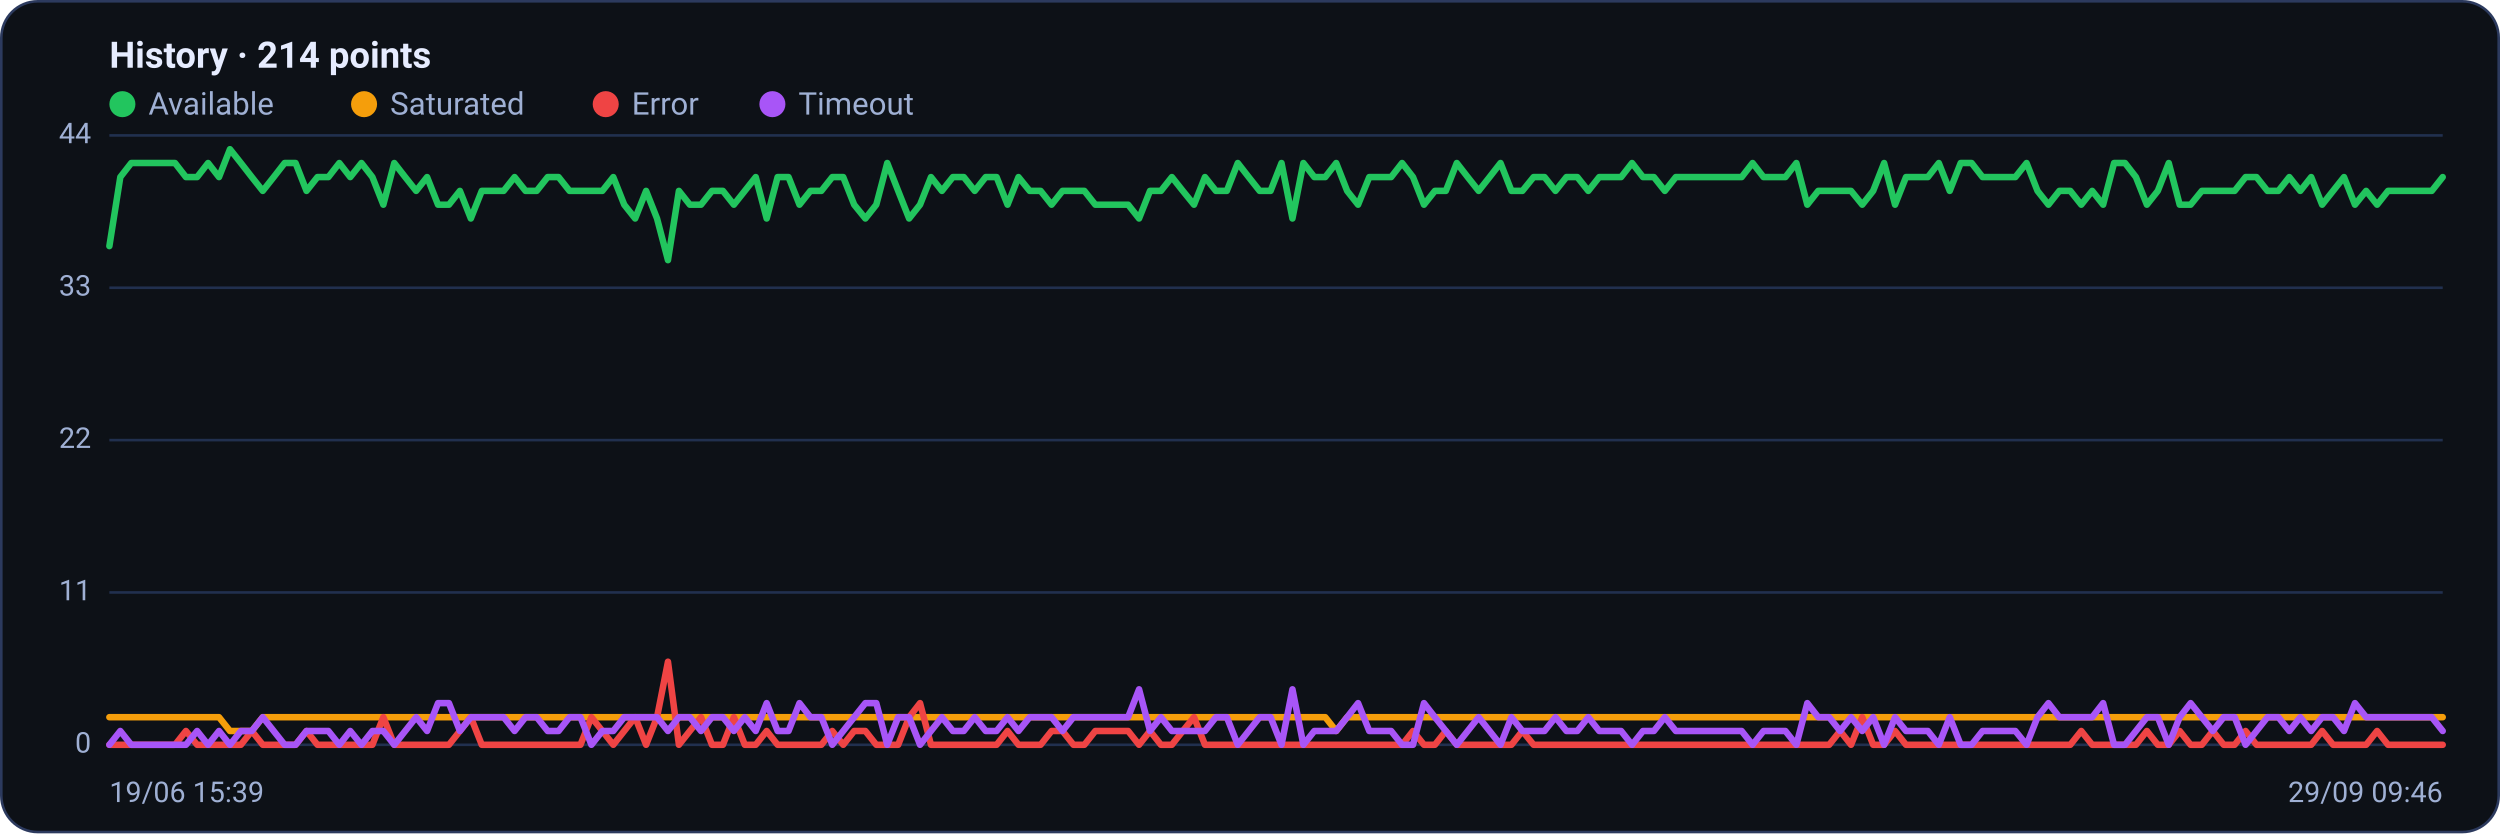
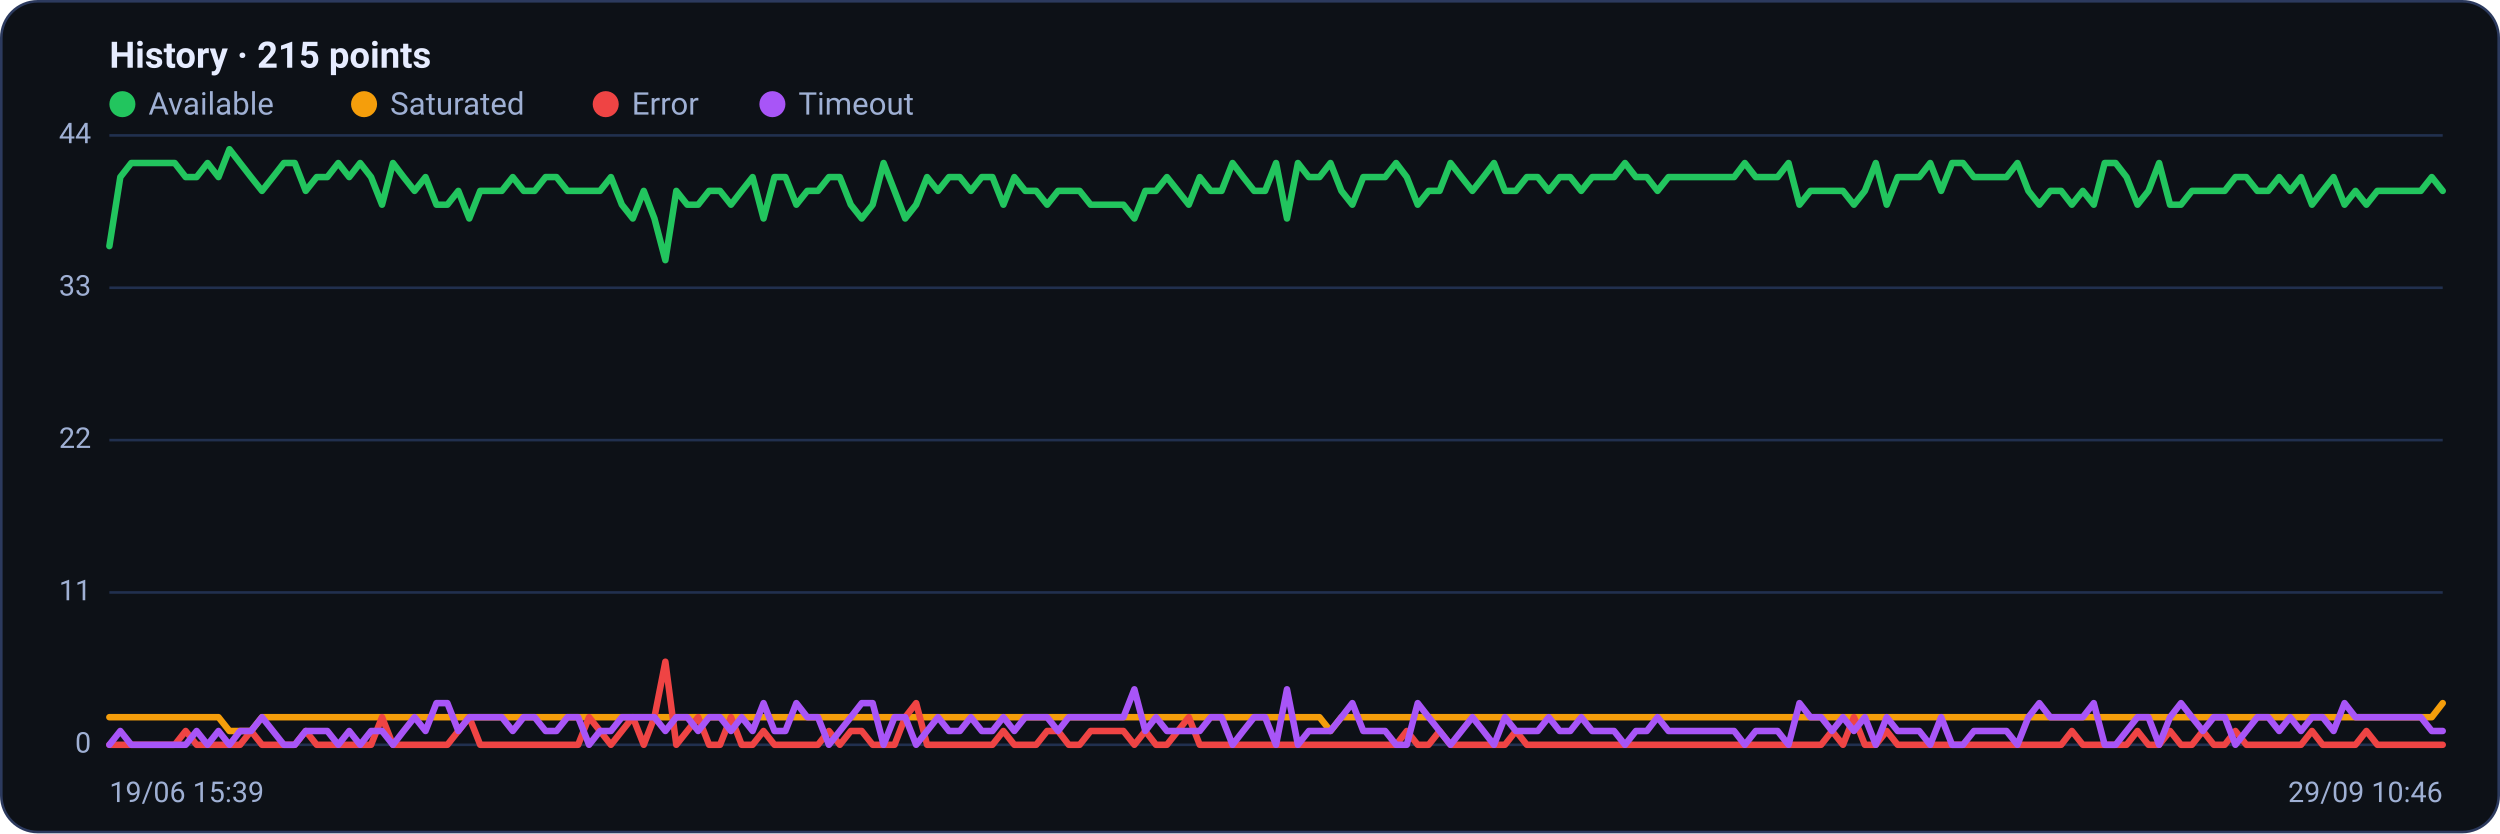
<svg xmlns="http://www.w3.org/2000/svg" viewBox="0 0 960 320" width="960" height="320" font-family="Segoe UI, system-ui, -apple-system, Roboto, Helvetica, Arial, sans-serif" role="img" aria-label="Availability history per region">
  <rect x="0.5" y="0.5" width="959" height="319" rx="14" fill="#0d1117" stroke="#2c3a5e" />
-   <text x="42" y="26" font-size="14" font-weight="600" fill="#e6ecff">History · 214 points</text>
+   <text x="42" y="26" font-size="14" font-weight="600" fill="#e6ecff">History · 215 points</text>
  <circle cx="47" cy="40" r="5" fill="#22c55e" />
  <text x="57" y="44" font-size="12" fill="#9fb0d4">Available</text>
  <circle cx="139.8" cy="40" r="5" fill="#f59e0b" />
  <text x="149.8" y="44" font-size="12" fill="#9fb0d4">Saturated</text>
  <circle cx="232.6" cy="40" r="5" fill="#ef4444" />
  <text x="242.6" y="44" font-size="12" fill="#9fb0d4">Error</text>
  <circle cx="296.6" cy="40" r="5" fill="#a855f7" />
  <text x="306.6" y="44" font-size="12" fill="#9fb0d4">Timeout</text>
  <line x1="42" y1="286.0" x2="938" y2="286.0" stroke="#21304f" stroke-width="1" />
  <text x="35" y="289.0" text-anchor="end" font-size="11" fill="#9fb0d4">0</text>
  <line x1="42" y1="227.5" x2="938" y2="227.5" stroke="#21304f" stroke-width="1" />
  <text x="35" y="230.5" text-anchor="end" font-size="11" fill="#9fb0d4">11</text>
  <line x1="42" y1="169.0" x2="938" y2="169.0" stroke="#21304f" stroke-width="1" />
  <text x="35" y="172.0" text-anchor="end" font-size="11" fill="#9fb0d4">22</text>
  <line x1="42" y1="110.5" x2="938" y2="110.5" stroke="#21304f" stroke-width="1" />
  <text x="35" y="113.5" text-anchor="end" font-size="11" fill="#9fb0d4">33</text>
  <line x1="42" y1="52.0" x2="938" y2="52.0" stroke="#21304f" stroke-width="1" />
  <text x="35" y="55.0" text-anchor="end" font-size="11" fill="#9fb0d4">44</text>
-   <polyline fill="none" stroke="#22c55e" stroke-width="2.5" stroke-linejoin="round" stroke-linecap="round" points="42.0,94.5 46.2,68.0 50.4,62.6 54.6,62.6 58.8,62.6 63.0,62.6 67.2,62.6 71.4,68.0 75.7,68.0 79.9,62.6 84.1,68.0 88.3,57.3 92.5,62.6 96.7,68.0 100.9,73.3 105.1,68.0 109.3,62.6 113.5,62.6 117.7,73.3 121.9,68.0 126.1,68.0 130.3,62.6 134.5,68.0 138.8,62.6 143.0,68.0 147.2,78.6 151.4,62.6 155.6,68.0 159.8,73.3 164.0,68.0 168.2,78.6 172.4,78.6 176.6,73.3 180.8,83.9 185.0,73.3 189.2,73.3 193.4,73.3 197.6,68.0 201.8,73.3 206.1,73.3 210.3,68.0 214.5,68.0 218.7,73.3 222.9,73.3 227.1,73.3 231.3,73.3 235.5,68.0 239.7,78.6 243.9,83.9 248.1,73.3 252.3,83.9 256.5,99.9 260.7,73.3 264.9,78.6 269.2,78.6 273.4,73.3 277.6,73.3 281.8,78.6 286.0,73.3 290.2,68.0 294.4,83.9 298.6,68.0 302.8,68.0 307.0,78.6 311.2,73.3 315.4,73.3 319.6,68.0 323.8,68.0 328.0,78.6 332.3,83.9 336.5,78.6 340.7,62.6 344.9,73.3 349.1,83.9 353.3,78.6 357.5,68.0 361.7,73.3 365.9,68.0 370.1,68.0 374.3,73.3 378.5,68.0 382.7,68.0 386.9,78.6 391.1,68.0 395.4,73.3 399.6,73.3 403.8,78.6 408.0,73.3 412.2,73.3 416.4,73.3 420.6,78.6 424.8,78.6 429.0,78.6 433.2,78.6 437.4,83.9 441.6,73.3 445.8,73.3 450.0,68.0 454.2,73.3 458.5,78.6 462.7,68.0 466.9,73.3 471.1,73.3 475.3,62.6 479.5,68.0 483.7,73.3 487.9,73.3 492.1,62.6 496.3,83.9 500.5,62.6 504.7,68.0 508.9,68.0 513.1,62.6 517.3,73.3 521.5,78.6 525.8,68.0 530.0,68.0 534.2,68.0 538.4,62.6 542.6,68.0 546.8,78.6 551.0,73.3 555.2,73.3 559.4,62.6 563.6,68.0 567.8,73.3 572.0,68.0 576.2,62.6 580.4,73.3 584.6,73.3 588.9,68.0 593.1,68.0 597.3,73.3 601.5,68.0 605.7,68.0 609.9,73.3 614.1,68.0 618.3,68.0 622.5,68.0 626.7,62.6 630.9,68.0 635.1,68.0 639.3,73.3 643.5,68.0 647.7,68.0 652.0,68.0 656.2,68.0 660.4,68.0 664.6,68.0 668.8,68.0 673.0,62.6 677.2,68.0 681.4,68.0 685.6,68.0 689.8,62.6 694.0,78.6 698.2,73.3 702.4,73.3 706.6,73.3 710.8,73.3 715.1,78.6 719.3,73.3 723.5,62.6 727.7,78.6 731.9,68.0 736.1,68.0 740.3,68.0 744.5,62.6 748.7,73.3 752.9,62.6 757.1,62.6 761.3,68.0 765.5,68.0 769.7,68.0 773.9,68.0 778.2,62.6 782.4,73.3 786.6,78.6 790.8,73.3 795.0,73.3 799.2,78.6 803.4,73.3 807.6,78.6 811.8,62.6 816.0,62.6 820.2,68.0 824.4,78.6 828.6,73.3 832.8,62.6 837.0,78.6 841.2,78.6 845.5,73.3 849.7,73.3 853.9,73.3 858.1,73.3 862.3,68.0 866.5,68.0 870.7,73.3 874.9,73.3 879.1,68.0 883.3,73.3 887.5,68.0 891.7,78.6 895.9,73.3 900.1,68.0 904.3,78.6 908.6,73.3 912.8,78.6 917.0,73.3 921.2,73.3 925.4,73.3 929.6,73.3 933.8,73.3 938.0,68.0" />
-   <polyline fill="none" stroke="#f59e0b" stroke-width="2.5" stroke-linejoin="round" stroke-linecap="round" points="42.0,275.4 46.2,275.4 50.4,275.4 54.6,275.4 58.8,275.4 63.0,275.4 67.2,275.4 71.4,275.4 75.7,275.4 79.9,275.4 84.1,275.4 88.3,280.7 92.5,280.7 96.7,280.7 100.9,275.4 105.1,275.4 109.3,275.4 113.5,275.4 117.7,275.4 121.9,275.4 126.1,275.4 130.3,275.4 134.5,275.4 138.8,275.4 143.0,275.4 147.2,275.4 151.4,275.4 155.6,275.4 159.8,275.4 164.0,275.4 168.2,275.4 172.4,275.4 176.6,275.4 180.8,275.4 185.0,275.4 189.2,275.4 193.4,275.4 197.6,275.4 201.8,275.4 206.1,275.4 210.3,275.4 214.5,275.4 218.7,275.4 222.9,275.4 227.1,275.4 231.3,275.4 235.5,275.4 239.7,275.4 243.9,275.4 248.1,275.4 252.3,275.4 256.5,275.4 260.7,275.4 264.9,275.4 269.2,275.4 273.4,275.4 277.6,275.4 281.8,275.4 286.0,275.4 290.2,275.4 294.4,275.4 298.6,275.4 302.8,275.4 307.0,275.4 311.2,275.4 315.4,275.4 319.6,275.4 323.8,275.4 328.0,275.4 332.3,275.4 336.5,275.4 340.7,275.4 344.9,275.4 349.1,275.4 353.3,275.4 357.5,275.4 361.7,275.4 365.9,275.4 370.1,275.4 374.3,275.4 378.5,275.4 382.7,275.4 386.9,275.4 391.1,275.4 395.4,275.4 399.6,275.4 403.8,275.4 408.0,275.4 412.2,275.4 416.4,275.4 420.6,275.4 424.8,275.4 429.0,275.4 433.2,275.4 437.4,275.4 441.6,275.4 445.8,275.4 450.0,275.4 454.2,275.4 458.5,275.4 462.7,275.4 466.9,275.4 471.1,275.4 475.3,275.4 479.5,275.4 483.7,275.4 487.9,275.4 492.1,275.4 496.3,275.4 500.5,275.4 504.7,275.4 508.9,275.4 513.1,280.7 517.3,275.4 521.5,275.4 525.8,275.4 530.0,275.4 534.2,275.4 538.4,275.4 542.6,275.4 546.8,275.4 551.0,275.4 555.2,275.4 559.4,275.4 563.6,275.4 567.8,275.4 572.0,275.4 576.2,275.4 580.4,275.4 584.6,275.4 588.9,275.4 593.1,275.4 597.3,275.4 601.5,275.4 605.7,275.4 609.9,275.4 614.1,275.4 618.3,275.4 622.5,275.4 626.7,275.4 630.9,275.4 635.1,275.4 639.3,275.4 643.5,275.4 647.7,275.4 652.0,275.4 656.2,275.4 660.4,275.4 664.6,275.4 668.8,275.4 673.0,275.4 677.2,275.4 681.4,275.4 685.6,275.4 689.8,275.4 694.0,275.4 698.2,275.4 702.4,275.4 706.6,275.4 710.8,275.4 715.1,275.4 719.3,275.4 723.5,275.4 727.7,275.4 731.9,275.4 736.1,275.4 740.3,275.4 744.5,275.4 748.7,275.4 752.9,275.4 757.1,275.4 761.3,275.4 765.5,275.4 769.7,275.4 773.9,275.4 778.2,275.4 782.4,275.4 786.6,275.4 790.8,275.4 795.0,275.4 799.2,275.4 803.4,275.4 807.6,275.4 811.8,275.4 816.0,275.4 820.2,275.4 824.4,275.4 828.6,275.4 832.8,275.4 837.0,275.4 841.2,275.4 845.5,275.4 849.7,275.4 853.9,275.4 858.1,275.4 862.3,275.4 866.5,275.4 870.7,275.4 874.9,275.4 879.1,275.4 883.3,275.4 887.5,275.4 891.7,275.4 895.9,275.4 900.1,275.4 904.3,275.4 908.6,275.4 912.8,275.4 917.0,275.4 921.2,275.4 925.4,275.4 929.6,275.4 933.8,275.4 938.0,275.4" />
-   <polyline fill="none" stroke="#ef4444" stroke-width="2.5" stroke-linejoin="round" stroke-linecap="round" points="42.0,286.0 46.2,286.0 50.4,286.0 54.6,286.0 58.8,286.0 63.0,286.0 67.2,286.0 71.4,280.7 75.7,286.0 79.9,286.0 84.1,286.0 88.3,286.0 92.5,286.0 96.7,280.7 100.9,286.0 105.1,286.0 109.3,286.0 113.5,286.0 117.7,280.7 121.9,286.0 126.1,286.0 130.3,286.0 134.5,286.0 138.8,286.0 143.0,286.0 147.2,275.4 151.4,286.0 155.6,286.0 159.8,286.0 164.0,286.0 168.2,286.0 172.4,286.0 176.6,280.7 180.8,275.4 185.0,286.0 189.2,286.0 193.4,286.0 197.6,286.0 201.8,286.0 206.1,286.0 210.3,286.0 214.5,286.0 218.7,286.0 222.9,286.0 227.1,275.4 231.3,280.7 235.5,286.0 239.7,280.7 243.9,275.4 248.1,286.0 252.3,275.4 256.5,254.1 260.7,286.0 264.9,280.7 269.2,275.4 273.4,286.0 277.6,286.0 281.8,275.4 286.0,286.0 290.2,286.0 294.4,280.7 298.6,286.0 302.8,286.0 307.0,286.0 311.2,286.0 315.4,286.0 319.6,280.7 323.8,286.0 328.0,280.7 332.3,280.7 336.5,286.0 340.7,286.0 344.9,286.0 349.1,275.4 353.3,270.0 357.5,286.0 361.7,286.0 365.9,286.0 370.1,286.0 374.3,286.0 378.5,286.0 382.7,286.0 386.9,280.7 391.1,286.0 395.4,286.0 399.6,286.0 403.8,280.7 408.0,280.7 412.2,286.0 416.4,286.0 420.6,280.7 424.8,280.7 429.0,280.7 433.2,280.7 437.4,286.0 441.6,280.7 445.8,286.0 450.0,286.0 454.2,280.7 458.5,275.4 462.7,286.0 466.9,286.0 471.1,286.0 475.3,286.0 479.5,286.0 483.7,286.0 487.9,286.0 492.1,286.0 496.3,286.0 500.5,286.0 504.7,286.0 508.9,286.0 513.1,286.0 517.3,286.0 521.5,286.0 525.8,286.0 530.0,286.0 534.2,286.0 538.4,286.0 542.6,280.7 546.8,286.0 551.0,286.0 555.2,280.7 559.4,286.0 563.6,286.0 567.8,286.0 572.0,286.0 576.2,286.0 580.4,286.0 584.6,280.7 588.9,286.0 593.1,286.0 597.3,286.0 601.5,286.0 605.7,286.0 609.9,286.0 614.1,286.0 618.3,286.0 622.5,286.0 626.7,286.0 630.9,286.0 635.1,286.0 639.3,286.0 643.5,286.0 647.7,286.0 652.0,286.0 656.2,286.0 660.4,286.0 664.6,286.0 668.8,286.0 673.0,286.0 677.2,286.0 681.4,286.0 685.6,286.0 689.8,286.0 694.0,286.0 698.2,286.0 702.4,286.0 706.6,280.7 710.8,286.0 715.1,275.4 719.3,286.0 723.5,286.0 727.7,280.7 731.9,286.0 736.1,286.0 740.3,286.0 744.5,286.0 748.7,286.0 752.9,286.0 757.1,286.0 761.3,286.0 765.5,286.0 769.7,286.0 773.9,286.0 778.2,286.0 782.4,286.0 786.6,286.0 790.8,286.0 795.0,286.0 799.2,280.7 803.4,286.0 807.6,286.0 811.8,286.0 816.0,286.0 820.2,286.0 824.4,280.7 828.6,286.0 832.8,286.0 837.0,280.7 841.2,286.0 845.5,286.0 849.7,280.7 853.9,286.0 858.1,286.0 862.3,280.7 866.5,286.0 870.7,286.0 874.9,286.0 879.1,286.0 883.3,286.0 887.5,286.0 891.7,280.7 895.9,286.0 900.1,286.0 904.3,286.0 908.6,286.0 912.8,280.7 917.0,286.0 921.2,286.0 925.4,286.0 929.6,286.0 933.8,286.0 938.0,286.0" />
-   <polyline fill="none" stroke="#a855f7" stroke-width="2.5" stroke-linejoin="round" stroke-linecap="round" points="42.0,286.0 46.2,280.7 50.4,286.0 54.6,286.0 58.8,286.0 63.0,286.0 67.2,286.0 71.4,286.0 75.7,280.7 79.9,286.0 84.1,280.7 88.3,286.0 92.5,280.7 96.7,280.7 100.9,275.4 105.1,280.7 109.3,286.0 113.5,286.0 117.7,280.7 121.9,280.7 126.1,280.7 130.3,286.0 134.5,280.7 138.8,286.0 143.0,280.7 147.2,280.7 151.4,286.0 155.6,280.7 159.8,275.4 164.0,280.7 168.2,270.0 172.4,270.0 176.6,280.7 180.8,275.4 185.0,275.4 189.2,275.4 193.4,275.4 197.6,280.7 201.8,275.4 206.1,275.4 210.3,280.7 214.5,280.7 218.7,275.4 222.9,275.4 227.1,286.0 231.3,280.7 235.5,280.7 239.7,275.4 243.9,275.4 248.1,275.4 252.3,275.4 256.5,280.7 260.7,275.4 264.9,275.4 269.2,280.7 273.4,275.4 277.6,275.4 281.8,280.7 286.0,275.4 290.2,280.7 294.4,270.0 298.6,280.7 302.8,280.7 307.0,270.0 311.2,275.4 315.4,275.4 319.6,286.0 323.8,280.7 328.0,275.4 332.3,270.0 336.5,270.0 340.7,286.0 344.9,275.4 349.1,275.4 353.3,286.0 357.5,280.7 361.7,275.4 365.9,280.7 370.1,280.7 374.3,275.4 378.5,280.7 382.7,280.7 386.9,275.4 391.1,280.7 395.4,275.4 399.6,275.4 403.8,275.4 408.0,280.7 412.2,275.4 416.4,275.4 420.6,275.4 424.8,275.4 429.0,275.4 433.2,275.4 437.4,264.7 441.6,280.7 445.8,275.4 450.0,280.7 454.2,280.7 458.5,280.7 462.7,280.7 466.9,275.4 471.1,275.4 475.3,286.0 479.5,280.7 483.7,275.4 487.9,275.4 492.1,286.0 496.3,264.7 500.5,286.0 504.7,280.7 508.9,280.7 513.1,280.7 517.3,275.4 521.5,270.0 525.8,280.7 530.0,280.7 534.2,280.7 538.4,286.0 542.6,286.0 546.8,270.0 551.0,275.4 555.2,280.7 559.4,286.0 563.6,280.7 567.8,275.4 572.0,280.7 576.2,286.0 580.4,275.4 584.6,280.7 588.9,280.7 593.1,280.7 597.3,275.4 601.5,280.7 605.7,280.7 609.9,275.4 614.1,280.7 618.3,280.7 622.5,280.7 626.7,286.0 630.9,280.7 635.1,280.7 639.3,275.4 643.5,280.7 647.7,280.7 652.0,280.7 656.2,280.7 660.4,280.7 664.6,280.7 668.8,280.7 673.0,286.0 677.2,280.7 681.4,280.7 685.6,280.7 689.8,286.0 694.0,270.0 698.2,275.4 702.4,275.4 706.6,280.7 710.8,275.4 715.1,280.7 719.3,275.4 723.5,286.0 727.7,275.4 731.9,280.7 736.1,280.7 740.3,280.7 744.5,286.0 748.7,275.4 752.9,286.0 757.1,286.0 761.3,280.7 765.5,280.7 769.7,280.7 773.9,280.7 778.2,286.0 782.4,275.4 786.6,270.0 790.8,275.4 795.0,275.4 799.2,275.4 803.4,275.4 807.6,270.0 811.8,286.0 816.0,286.0 820.2,280.7 824.4,275.4 828.6,275.4 832.8,286.0 837.0,275.4 841.2,270.0 845.5,275.4 849.7,280.7 853.9,275.4 858.1,275.4 862.3,286.0 866.5,280.7 870.7,275.4 874.9,275.4 879.1,280.7 883.3,275.4 887.5,280.7 891.7,275.4 895.9,275.4 900.1,280.7 904.3,270.0 908.6,275.4 912.8,275.4 917.0,275.4 921.2,275.4 925.4,275.4 929.6,275.4 933.8,275.4 938.0,280.7" />
+   <polyline fill="none" stroke="#22c55e" stroke-width="2.5" stroke-linejoin="round" stroke-linecap="round" points="42.0,94.5 46.2,68.0 50.4,62.6 54.6,62.6 58.7,62.6 62.9,62.6 67.1,62.6 71.3,68.0 75.5,68.0 79.7,62.6 83.9,68.0 88.1,57.3 92.2,62.6 96.4,68.0 100.6,73.3 104.8,68.0 109.0,62.6 113.2,62.6 117.4,73.3 121.6,68.0 125.7,68.0 129.9,62.6 134.1,68.0 138.3,62.6 142.5,68.0 146.7,78.6 150.9,62.6 155.0,68.0 159.2,73.3 163.4,68.0 167.6,78.6 171.8,78.6 176.0,73.3 180.2,83.9 184.4,73.3 188.5,73.3 192.7,73.3 196.9,68.0 201.1,73.3 205.3,73.3 209.5,68.0 213.7,68.0 217.9,73.3 222.0,73.3 226.2,73.3 230.4,73.3 234.6,68.0 238.8,78.6 243.0,83.9 247.2,73.3 251.3,83.9 255.5,99.9 259.7,73.3 263.9,78.6 268.1,78.6 272.3,73.3 276.5,73.3 280.7,78.6 284.8,73.3 289.0,68.0 293.2,83.9 297.4,68.0 301.6,68.0 305.8,78.6 310.0,73.3 314.1,73.3 318.3,68.0 322.5,68.0 326.7,78.6 330.9,83.9 335.1,78.6 339.3,62.6 343.5,73.3 347.6,83.9 351.8,78.6 356.0,68.0 360.2,73.3 364.4,68.0 368.6,68.0 372.8,73.3 377.0,68.0 381.1,68.0 385.3,78.6 389.5,68.0 393.7,73.3 397.9,73.3 402.1,78.6 406.3,73.3 410.4,73.3 414.6,73.3 418.8,78.6 423.0,78.6 427.2,78.6 431.4,78.6 435.6,83.9 439.8,73.3 443.9,73.3 448.1,68.0 452.3,73.3 456.5,78.6 460.7,68.0 464.9,73.3 469.1,73.3 473.3,62.6 477.4,68.0 481.6,73.3 485.8,73.3 490.0,62.6 494.2,83.9 498.4,62.6 502.6,68.0 506.7,68.0 510.9,62.6 515.1,73.3 519.3,78.6 523.5,68.0 527.7,68.0 531.9,68.0 536.1,62.6 540.2,68.0 544.4,78.6 548.6,73.3 552.8,73.3 557.0,62.6 561.2,68.0 565.4,73.3 569.6,68.0 573.7,62.6 577.9,73.3 582.1,73.3 586.3,68.0 590.5,68.0 594.7,73.3 598.9,68.0 603.0,68.0 607.2,73.3 611.4,68.0 615.6,68.0 619.8,68.0 624.0,62.6 628.2,68.0 632.4,68.0 636.5,73.3 640.7,68.0 644.9,68.0 649.1,68.0 653.3,68.0 657.5,68.0 661.7,68.0 665.9,68.0 670.0,62.6 674.2,68.0 678.4,68.0 682.6,68.0 686.8,62.6 691.0,78.6 695.2,73.3 699.3,73.3 703.5,73.3 707.7,73.3 711.9,78.6 716.1,73.3 720.3,62.6 724.5,78.6 728.7,68.0 732.8,68.0 737.0,68.0 741.2,62.6 745.4,73.3 749.6,62.6 753.8,62.6 758.0,68.0 762.1,68.0 766.3,68.0 770.5,68.0 774.7,62.6 778.9,73.3 783.1,78.6 787.3,73.3 791.5,73.3 795.6,78.6 799.8,73.3 804.0,78.6 808.2,62.6 812.4,62.6 816.6,68.0 820.8,78.6 825.0,73.3 829.1,62.6 833.3,78.6 837.5,78.6 841.7,73.3 845.9,73.3 850.1,73.3 854.3,73.3 858.4,68.0 862.6,68.0 866.8,73.3 871.0,73.3 875.2,68.0 879.4,73.3 883.6,68.0 887.8,78.6 891.9,73.3 896.1,68.0 900.3,78.6 904.5,73.3 908.7,78.6 912.9,73.3 917.1,73.3 921.3,73.3 925.4,73.3 929.6,73.3 933.8,68.0 938.0,73.3" />
+   <polyline fill="none" stroke="#f59e0b" stroke-width="2.5" stroke-linejoin="round" stroke-linecap="round" points="42.0,275.4 46.2,275.4 50.4,275.4 54.6,275.4 58.7,275.4 62.9,275.4 67.1,275.4 71.3,275.4 75.5,275.4 79.7,275.4 83.9,275.4 88.1,280.7 92.2,280.7 96.4,280.7 100.6,275.4 104.8,275.4 109.0,275.4 113.2,275.4 117.4,275.4 121.6,275.4 125.7,275.4 129.9,275.4 134.1,275.4 138.3,275.4 142.5,275.4 146.7,275.4 150.9,275.4 155.0,275.4 159.2,275.4 163.4,275.4 167.6,275.4 171.8,275.4 176.0,275.4 180.2,275.4 184.4,275.4 188.5,275.4 192.7,275.4 196.9,275.4 201.1,275.4 205.3,275.4 209.5,275.4 213.7,275.4 217.9,275.4 222.0,275.4 226.2,275.4 230.4,275.4 234.6,275.4 238.8,275.4 243.0,275.4 247.2,275.4 251.3,275.4 255.5,275.4 259.7,275.4 263.9,275.4 268.1,275.4 272.3,275.4 276.5,275.4 280.7,275.4 284.8,275.4 289.0,275.4 293.2,275.4 297.4,275.4 301.6,275.4 305.8,275.4 310.0,275.4 314.1,275.4 318.3,275.4 322.5,275.4 326.7,275.4 330.9,275.4 335.1,275.4 339.3,275.4 343.5,275.4 347.6,275.4 351.8,275.4 356.0,275.4 360.2,275.4 364.4,275.4 368.6,275.4 372.8,275.4 377.0,275.4 381.1,275.4 385.3,275.4 389.5,275.4 393.7,275.4 397.9,275.4 402.1,275.4 406.3,275.4 410.4,275.4 414.6,275.4 418.8,275.4 423.0,275.4 427.2,275.4 431.4,275.4 435.6,275.4 439.8,275.4 443.9,275.4 448.1,275.4 452.3,275.4 456.5,275.4 460.7,275.4 464.9,275.4 469.1,275.4 473.3,275.4 477.4,275.4 481.6,275.4 485.8,275.4 490.0,275.4 494.2,275.4 498.4,275.4 502.6,275.4 506.7,275.4 510.9,280.7 515.1,275.4 519.3,275.4 523.5,275.4 527.7,275.4 531.9,275.4 536.1,275.4 540.2,275.4 544.4,275.4 548.6,275.4 552.8,275.4 557.0,275.4 561.2,275.4 565.4,275.4 569.6,275.4 573.7,275.4 577.9,275.4 582.1,275.4 586.3,275.4 590.5,275.4 594.7,275.4 598.9,275.4 603.0,275.4 607.2,275.4 611.4,275.4 615.6,275.4 619.8,275.4 624.0,275.4 628.2,275.4 632.4,275.4 636.5,275.4 640.7,275.4 644.9,275.4 649.1,275.4 653.3,275.4 657.5,275.4 661.7,275.4 665.9,275.4 670.0,275.4 674.2,275.4 678.4,275.4 682.6,275.4 686.8,275.4 691.0,275.4 695.2,275.4 699.3,275.4 703.5,275.4 707.7,275.4 711.9,275.4 716.1,275.4 720.3,275.4 724.5,275.4 728.7,275.4 732.8,275.4 737.0,275.4 741.2,275.4 745.4,275.4 749.6,275.4 753.8,275.4 758.0,275.4 762.1,275.4 766.3,275.4 770.5,275.4 774.7,275.4 778.9,275.4 783.1,275.4 787.3,275.4 791.5,275.4 795.6,275.4 799.8,275.4 804.0,275.4 808.2,275.4 812.4,275.4 816.6,275.4 820.8,275.4 825.0,275.4 829.1,275.4 833.3,275.4 837.5,275.4 841.7,275.4 845.9,275.4 850.1,275.4 854.3,275.4 858.4,275.4 862.6,275.4 866.8,275.4 871.0,275.4 875.2,275.4 879.4,275.4 883.6,275.4 887.8,275.4 891.9,275.4 896.1,275.4 900.3,275.4 904.5,275.4 908.7,275.4 912.9,275.4 917.1,275.4 921.3,275.4 925.4,275.4 929.6,275.4 933.8,275.4 938.0,270.0" />
+   <polyline fill="none" stroke="#ef4444" stroke-width="2.5" stroke-linejoin="round" stroke-linecap="round" points="42.0,286.0 46.2,286.0 50.4,286.0 54.6,286.0 58.7,286.0 62.9,286.0 67.1,286.0 71.3,280.7 75.5,286.0 79.7,286.0 83.9,286.0 88.1,286.0 92.2,286.0 96.4,280.7 100.6,286.0 104.8,286.0 109.0,286.0 113.2,286.0 117.4,280.7 121.6,286.0 125.7,286.0 129.9,286.0 134.1,286.0 138.3,286.0 142.5,286.0 146.7,275.4 150.9,286.0 155.0,286.0 159.2,286.0 163.4,286.0 167.6,286.0 171.8,286.0 176.0,280.7 180.2,275.4 184.4,286.0 188.5,286.0 192.7,286.0 196.9,286.0 201.1,286.0 205.3,286.0 209.5,286.0 213.7,286.0 217.9,286.0 222.0,286.0 226.2,275.4 230.4,280.7 234.6,286.0 238.8,280.7 243.0,275.4 247.2,286.0 251.3,275.4 255.5,254.1 259.7,286.0 263.9,280.7 268.1,275.4 272.3,286.0 276.5,286.0 280.7,275.4 284.8,286.0 289.0,286.0 293.2,280.7 297.4,286.0 301.6,286.0 305.8,286.0 310.0,286.0 314.1,286.0 318.3,280.7 322.5,286.0 326.7,280.7 330.9,280.7 335.1,286.0 339.3,286.0 343.5,286.0 347.6,275.4 351.8,270.0 356.0,286.0 360.2,286.0 364.4,286.0 368.6,286.0 372.8,286.0 377.0,286.0 381.1,286.0 385.3,280.7 389.5,286.0 393.7,286.0 397.9,286.0 402.1,280.7 406.3,280.7 410.4,286.0 414.6,286.0 418.8,280.7 423.0,280.7 427.2,280.7 431.4,280.7 435.6,286.0 439.8,280.7 443.9,286.0 448.1,286.0 452.3,280.7 456.5,275.4 460.7,286.0 464.9,286.0 469.1,286.0 473.3,286.0 477.4,286.0 481.6,286.0 485.8,286.0 490.0,286.0 494.2,286.0 498.4,286.0 502.6,286.0 506.7,286.0 510.9,286.0 515.1,286.0 519.3,286.0 523.5,286.0 527.7,286.0 531.9,286.0 536.1,286.0 540.2,280.7 544.4,286.0 548.6,286.0 552.8,280.7 557.0,286.0 561.2,286.0 565.4,286.0 569.6,286.0 573.7,286.0 577.9,286.0 582.1,280.7 586.3,286.0 590.5,286.0 594.7,286.0 598.9,286.0 603.0,286.0 607.2,286.0 611.4,286.0 615.6,286.0 619.8,286.0 624.0,286.0 628.2,286.0 632.4,286.0 636.5,286.0 640.7,286.0 644.9,286.0 649.1,286.0 653.3,286.0 657.5,286.0 661.7,286.0 665.9,286.0 670.0,286.0 674.2,286.0 678.4,286.0 682.6,286.0 686.8,286.0 691.0,286.0 695.2,286.0 699.3,286.0 703.5,280.7 707.7,286.0 711.9,275.4 716.1,286.0 720.3,286.0 724.5,280.7 728.7,286.0 732.8,286.0 737.0,286.0 741.2,286.0 745.4,286.0 749.6,286.0 753.8,286.0 758.0,286.0 762.1,286.0 766.3,286.0 770.5,286.0 774.7,286.0 778.9,286.0 783.1,286.0 787.3,286.0 791.5,286.0 795.6,280.7 799.8,286.0 804.0,286.0 808.2,286.0 812.4,286.0 816.6,286.0 820.8,280.7 825.0,286.0 829.1,286.0 833.3,280.7 837.5,286.0 841.7,286.0 845.9,280.7 850.1,286.0 854.3,286.0 858.4,280.7 862.6,286.0 866.8,286.0 871.0,286.0 875.2,286.0 879.4,286.0 883.6,286.0 887.8,280.7 891.9,286.0 896.1,286.0 900.3,286.0 904.5,286.0 908.7,280.7 912.9,286.0 917.1,286.0 921.3,286.0 925.4,286.0 929.6,286.0 933.8,286.0 938.0,286.0" />
+   <polyline fill="none" stroke="#a855f7" stroke-width="2.5" stroke-linejoin="round" stroke-linecap="round" points="42.0,286.0 46.2,280.7 50.4,286.0 54.6,286.0 58.7,286.0 62.9,286.0 67.1,286.0 71.3,286.0 75.5,280.7 79.7,286.0 83.9,280.7 88.1,286.0 92.2,280.7 96.4,280.7 100.6,275.4 104.8,280.7 109.0,286.0 113.2,286.0 117.4,280.7 121.6,280.7 125.7,280.7 129.9,286.0 134.1,280.7 138.3,286.0 142.5,280.7 146.7,280.7 150.9,286.0 155.0,280.7 159.2,275.4 163.4,280.7 167.6,270.0 171.8,270.0 176.0,280.7 180.2,275.4 184.4,275.4 188.5,275.4 192.7,275.4 196.9,280.7 201.1,275.4 205.3,275.4 209.5,280.7 213.7,280.7 217.9,275.4 222.0,275.4 226.2,286.0 230.4,280.7 234.6,280.7 238.8,275.4 243.0,275.4 247.2,275.4 251.3,275.4 255.5,280.7 259.7,275.4 263.9,275.4 268.1,280.7 272.3,275.4 276.5,275.4 280.7,280.7 284.8,275.4 289.0,280.7 293.2,270.0 297.4,280.7 301.6,280.7 305.8,270.0 310.0,275.4 314.1,275.4 318.3,286.0 322.5,280.7 326.7,275.4 330.9,270.0 335.1,270.0 339.3,286.0 343.5,275.4 347.6,275.4 351.8,286.0 356.0,280.7 360.2,275.4 364.4,280.7 368.6,280.7 372.8,275.4 377.0,280.7 381.1,280.7 385.3,275.4 389.5,280.7 393.7,275.4 397.9,275.4 402.1,275.4 406.3,280.7 410.4,275.4 414.6,275.4 418.8,275.4 423.0,275.4 427.2,275.4 431.4,275.4 435.6,264.7 439.8,280.7 443.9,275.4 448.1,280.7 452.3,280.7 456.5,280.7 460.7,280.7 464.9,275.4 469.1,275.4 473.3,286.0 477.4,280.7 481.6,275.4 485.8,275.4 490.0,286.0 494.2,264.7 498.4,286.0 502.6,280.7 506.7,280.7 510.9,280.7 515.1,275.4 519.3,270.0 523.5,280.7 527.7,280.7 531.9,280.7 536.1,286.0 540.2,286.0 544.4,270.0 548.6,275.4 552.8,280.7 557.0,286.0 561.2,280.7 565.4,275.4 569.6,280.7 573.7,286.0 577.9,275.4 582.1,280.7 586.3,280.7 590.5,280.7 594.7,275.4 598.9,280.7 603.0,280.7 607.2,275.4 611.4,280.7 615.6,280.7 619.8,280.7 624.0,286.0 628.2,280.7 632.4,280.7 636.5,275.4 640.7,280.7 644.9,280.7 649.1,280.7 653.3,280.7 657.5,280.7 661.7,280.7 665.9,280.7 670.0,286.0 674.2,280.7 678.4,280.7 682.6,280.7 686.8,286.0 691.0,270.0 695.2,275.4 699.3,275.4 703.5,280.7 707.7,275.4 711.9,280.7 716.1,275.4 720.3,286.0 724.5,275.4 728.7,280.7 732.8,280.7 737.0,280.7 741.2,286.0 745.4,275.4 749.6,286.0 753.8,286.0 758.0,280.7 762.1,280.7 766.3,280.7 770.5,280.7 774.7,286.0 778.9,275.4 783.1,270.0 787.3,275.4 791.5,275.4 795.6,275.4 799.8,275.4 804.0,270.0 808.2,286.0 812.4,286.0 816.6,280.7 820.8,275.4 825.0,275.4 829.1,286.0 833.3,275.4 837.5,270.0 841.7,275.4 845.9,280.7 850.1,275.4 854.3,275.4 858.4,286.0 862.6,280.7 866.8,275.4 871.0,275.4 875.2,280.7 879.4,275.4 883.6,280.7 887.8,275.4 891.9,275.4 896.1,280.7 900.3,270.0 904.5,275.4 908.7,275.4 912.9,275.4 917.1,275.4 921.3,275.4 925.4,275.4 929.6,275.4 933.8,280.7 938.0,280.7" />
  <text x="42" y="308" font-size="11" fill="#9fb0d4">19/06 15:39</text>
-   <text x="938" y="308" text-anchor="end" font-size="11" fill="#9fb0d4">29/09 09:46</text>
+   <text x="938" y="308" text-anchor="end" font-size="11" fill="#9fb0d4">29/09 10:46</text>
</svg>
